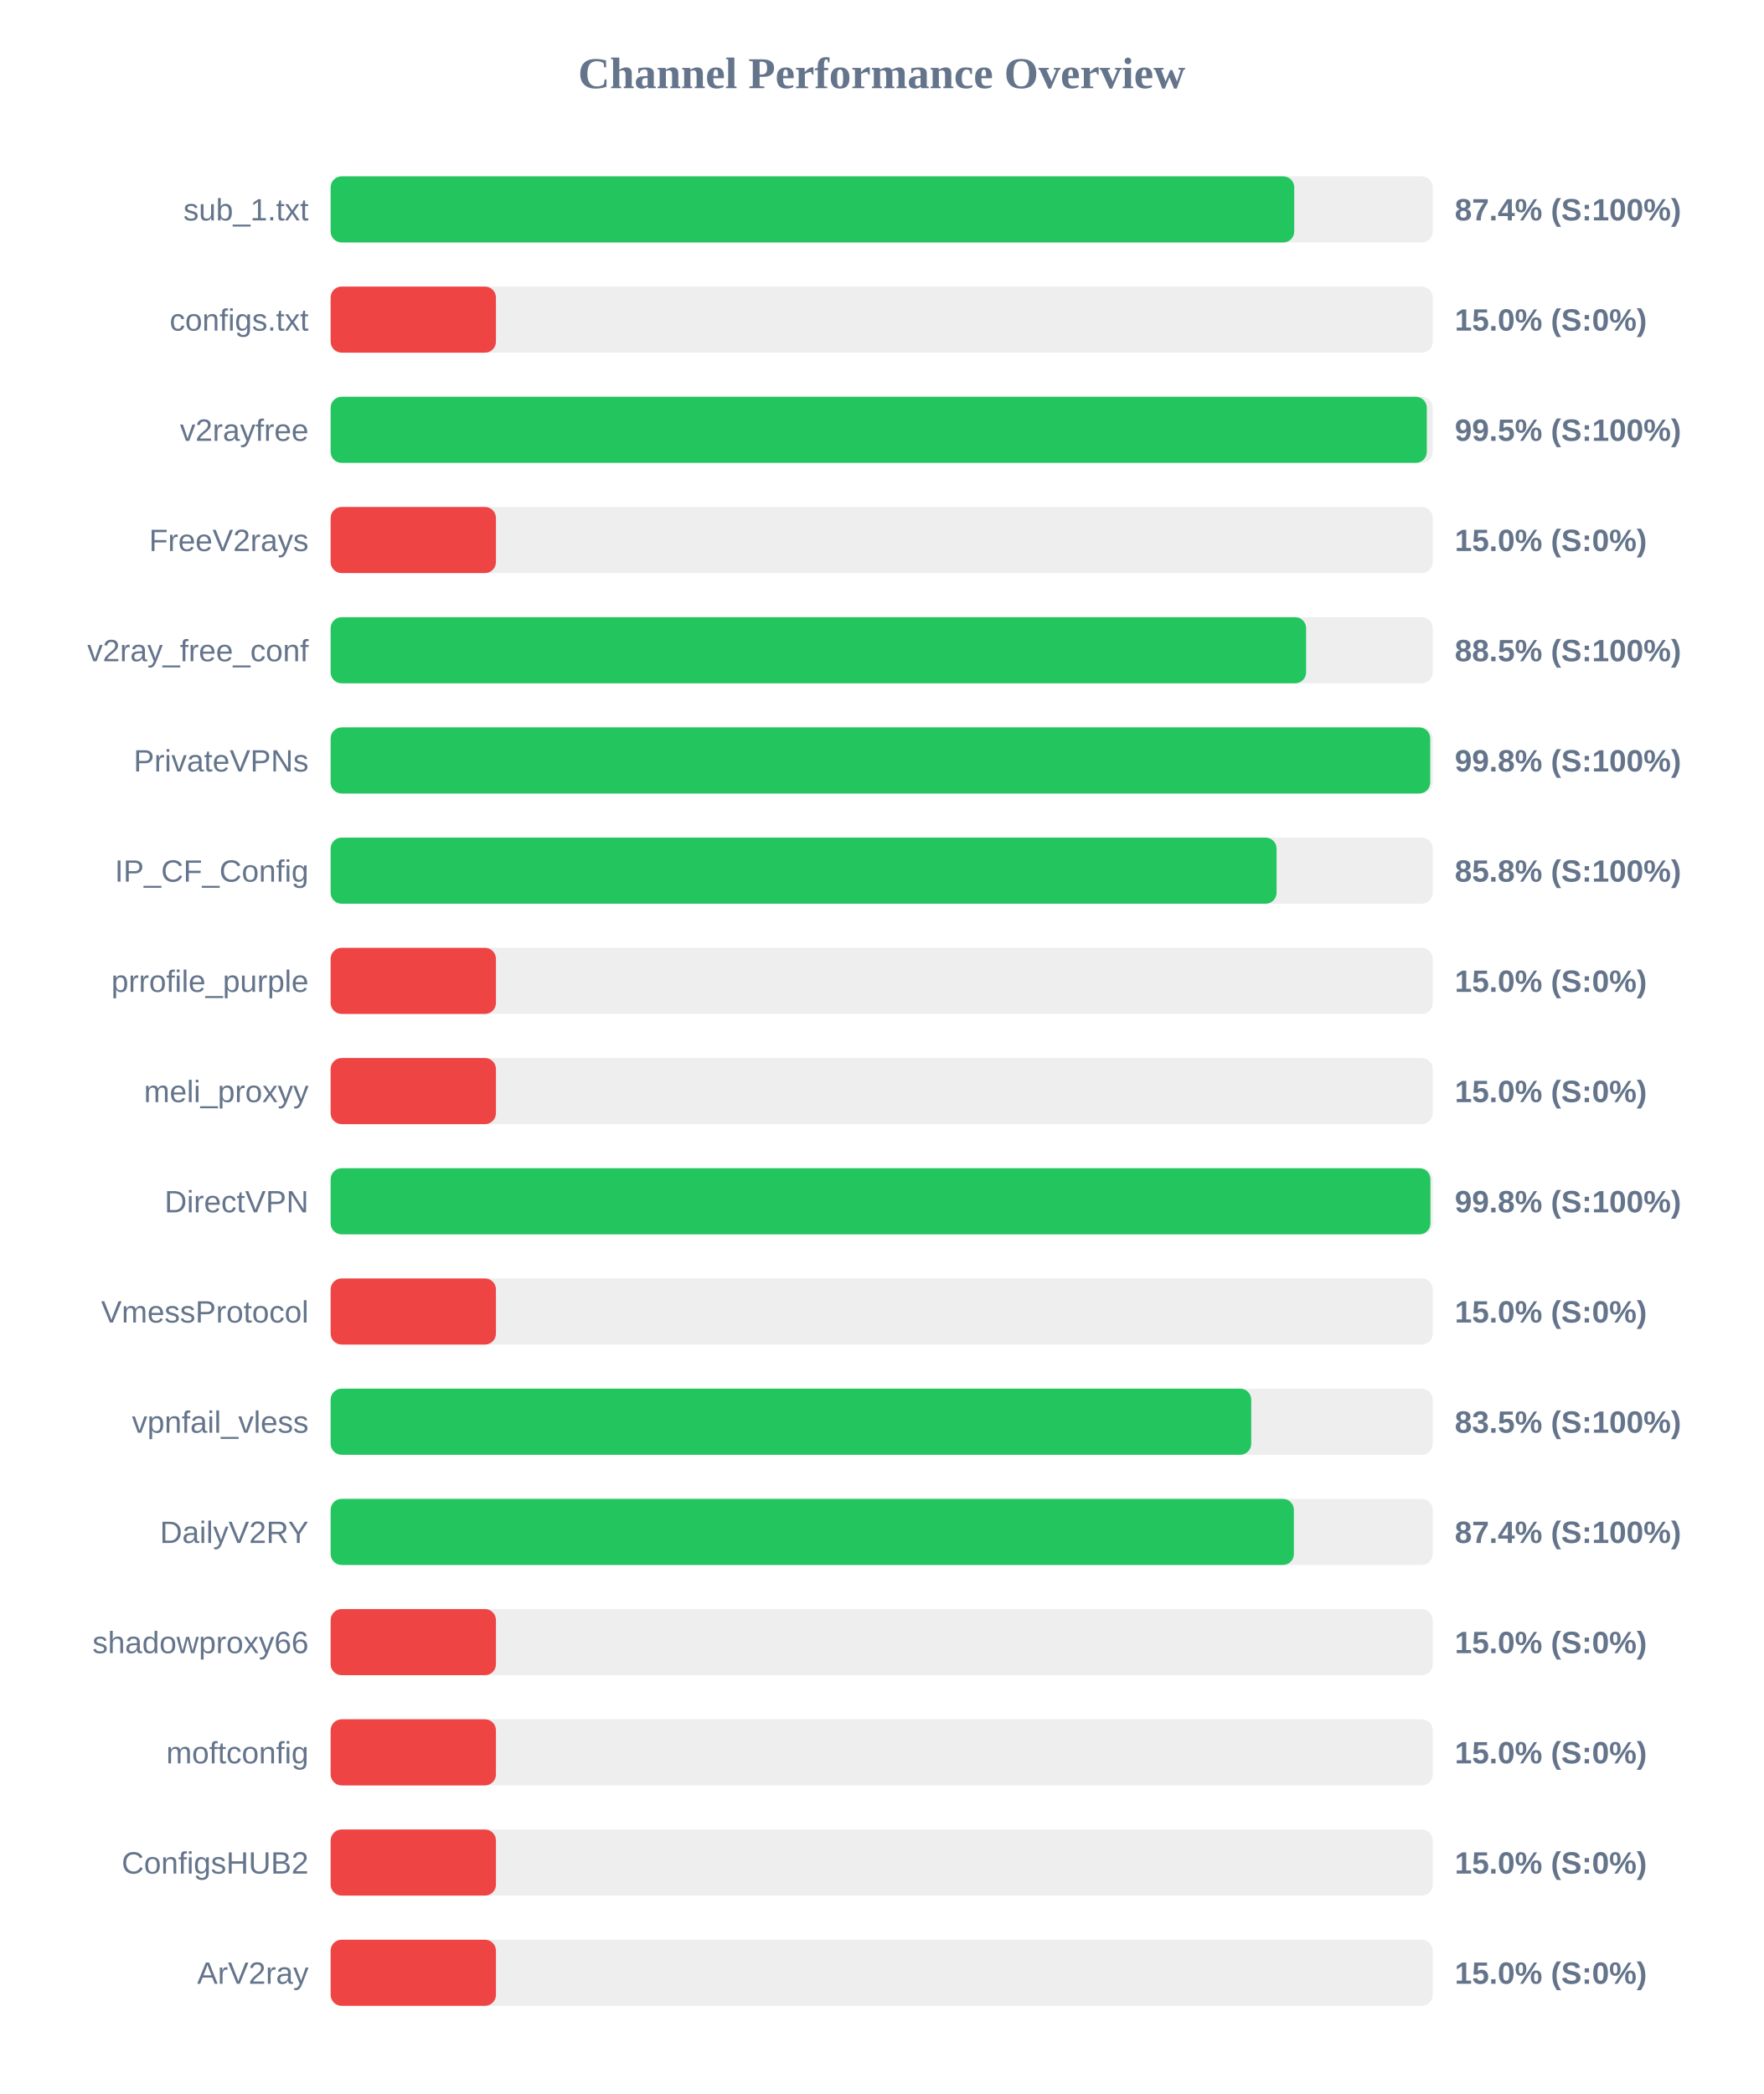
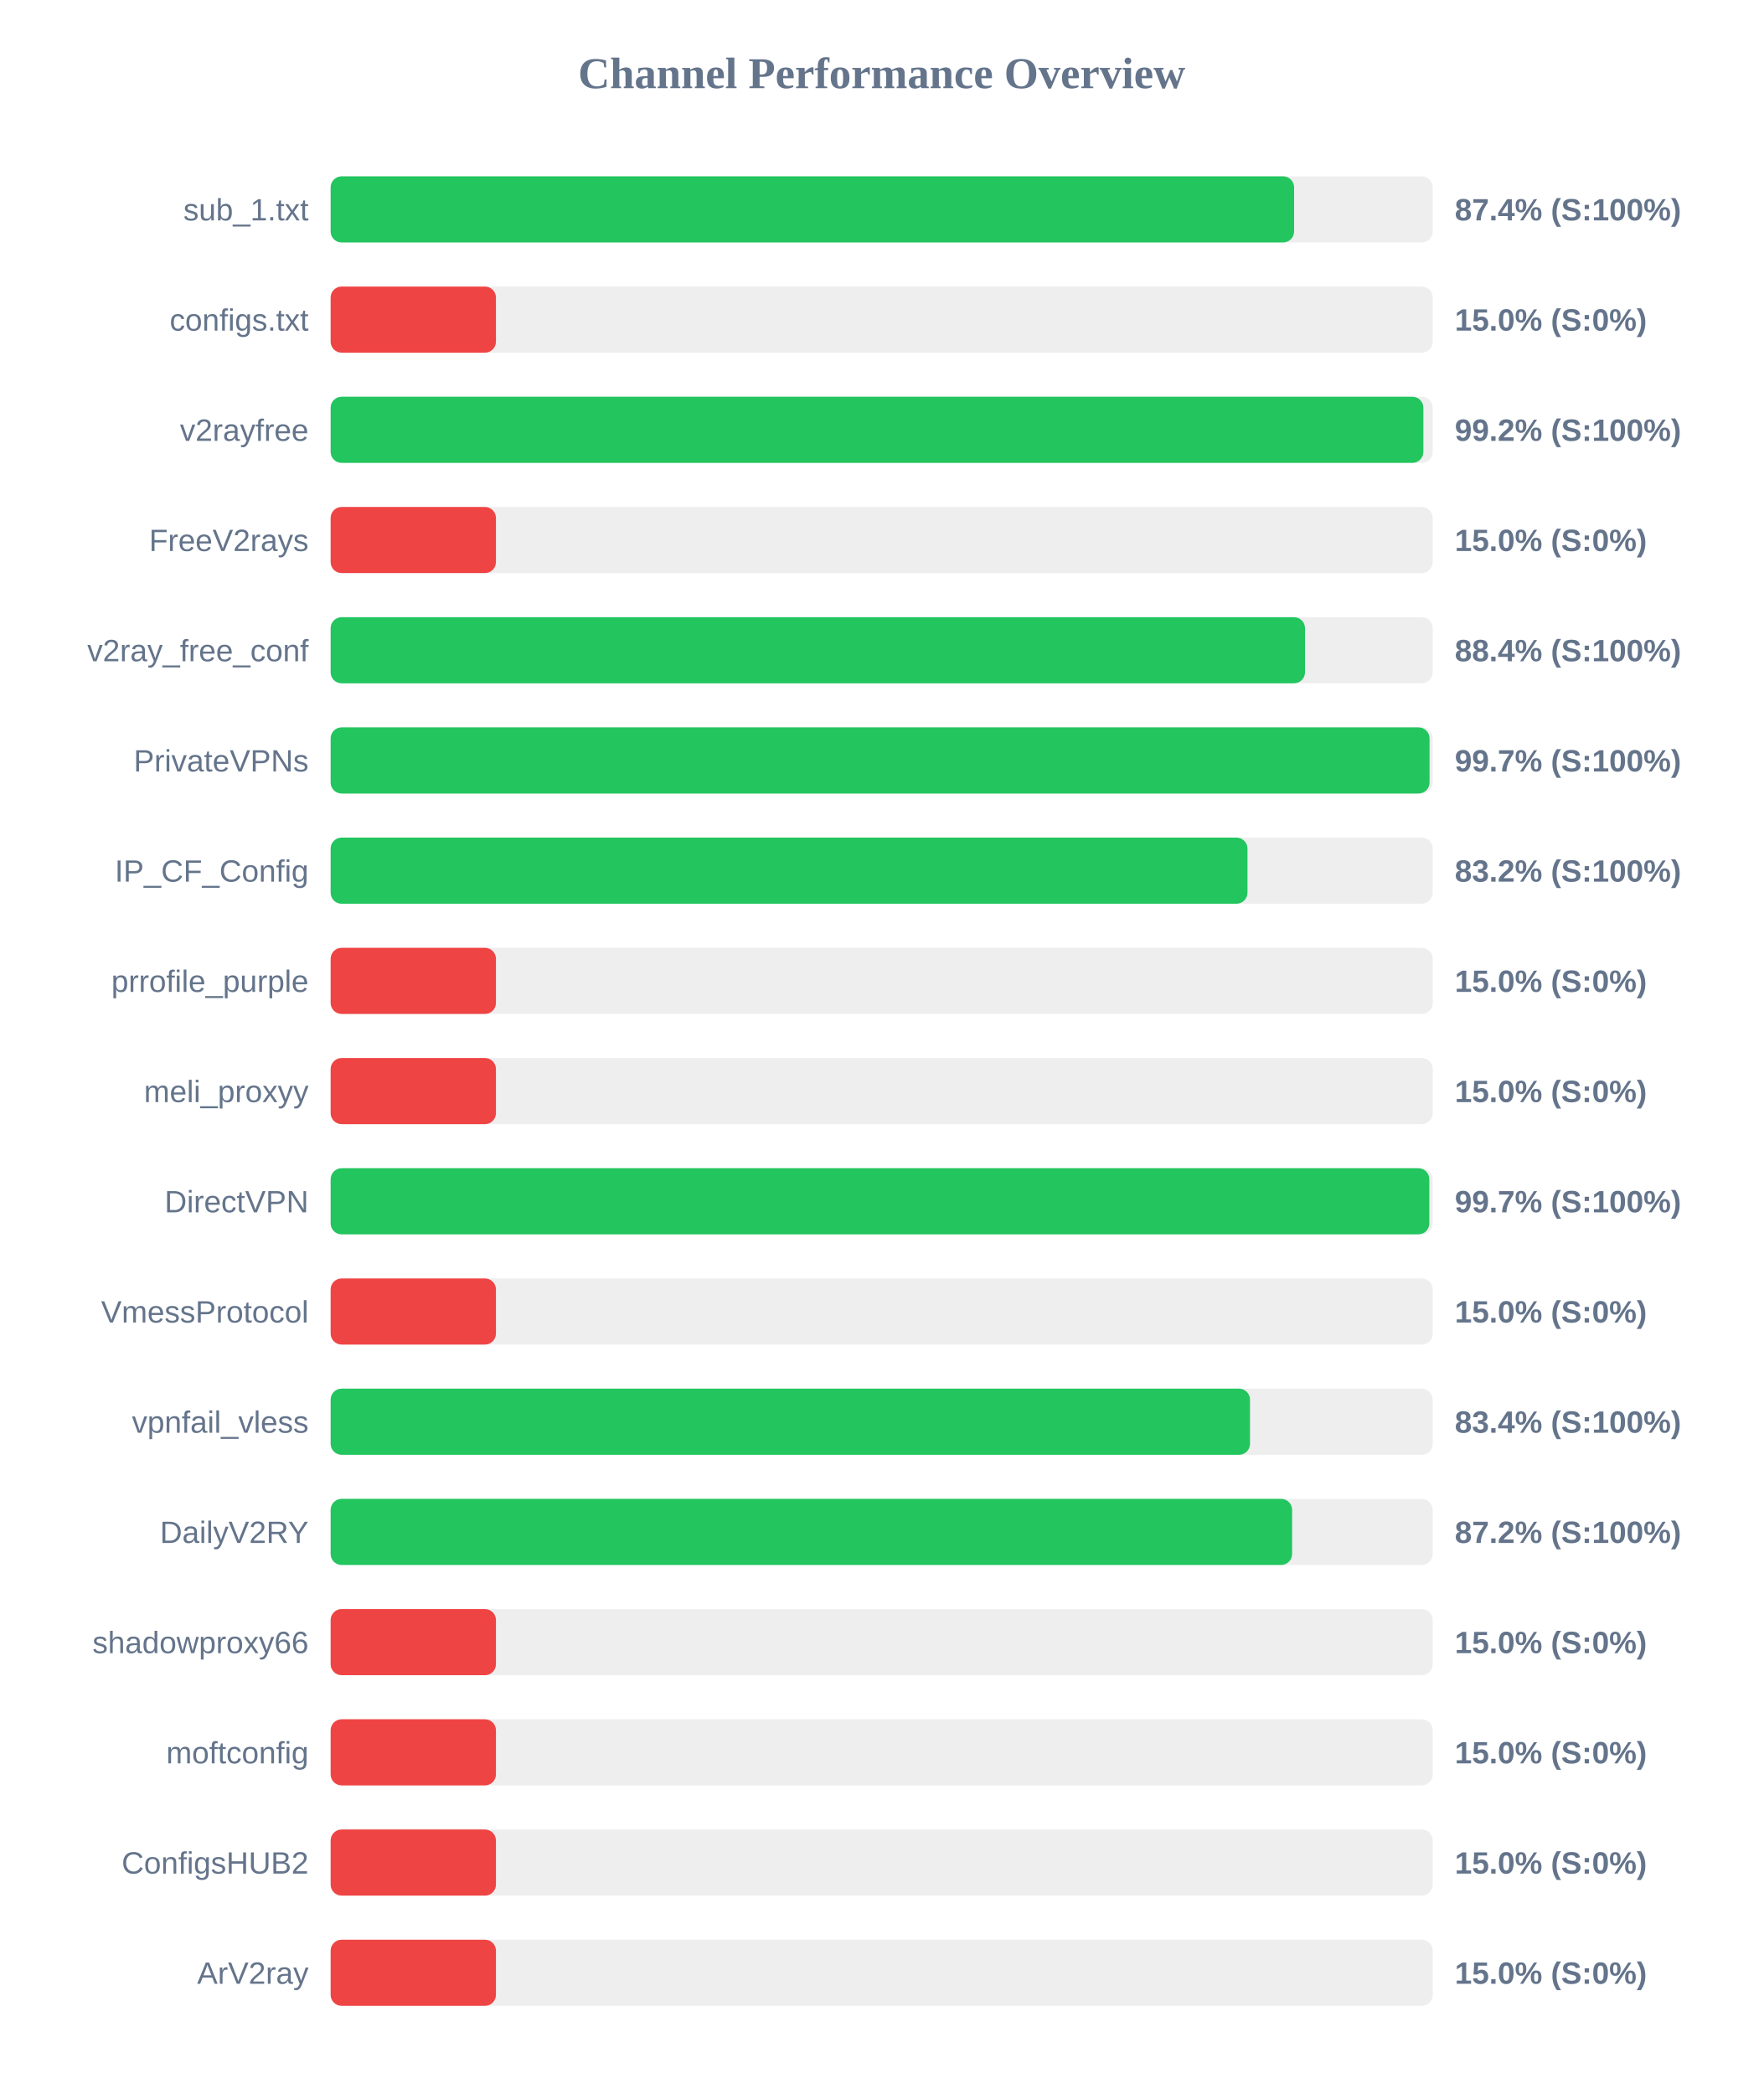
<svg xmlns="http://www.w3.org/2000/svg" width="800" height="950" version="1.1">
  <style>
        .row { font: 14px Arial; fill: #64748b; }
        .score { font: bold 14px Arial; fill: #64748b; }
    </style>
  <text x="400" y="40" text-anchor="middle" font-size="20px" font-weight="bold" fill="#64748b">Channel Performance Overview</text>
  <rect x="150" y="80" width="500" height="30" fill="#eee" rx="5" />
-   <rect x="150" y="80" width="437.15" height="30" fill="#22c55e" rx="5" />
+   <rect x="150" y="80" width="437.1" height="30" fill="#22c55e" rx="5" />
  <text x="140" y="100" text-anchor="end" class="row">sub_1.txt</text>
  <text x="660" y="100" text-anchor="start" class="score">87.4% (S:100%)</text>
  <rect x="150" y="130" width="500" height="30" fill="#eee" rx="5" />
  <rect x="150" y="130" width="75.0" height="30" fill="#ef4444" rx="5" />
  <text x="140" y="150" text-anchor="end" class="row">configs.txt</text>
  <text x="660" y="150" text-anchor="start" class="score">15.0% (S:0%)</text>
  <rect x="150" y="180" width="500" height="30" fill="#eee" rx="5" />
-   <rect x="150" y="180" width="497.3" height="30" fill="#22c55e" rx="5" />
+   <rect x="150" y="180" width="495.75" height="30" fill="#22c55e" rx="5" />
  <text x="140" y="200" text-anchor="end" class="row">v2rayfree</text>
-   <text x="660" y="200" text-anchor="start" class="score">99.5% (S:100%)</text>
+   <text x="660" y="200" text-anchor="start" class="score">99.2% (S:100%)</text>
  <rect x="150" y="230" width="500" height="30" fill="#eee" rx="5" />
  <rect x="150" y="230" width="75.0" height="30" fill="#ef4444" rx="5" />
  <text x="140" y="250" text-anchor="end" class="row">FreeV2rays</text>
  <text x="660" y="250" text-anchor="start" class="score">15.0% (S:0%)</text>
  <rect x="150" y="280" width="500" height="30" fill="#eee" rx="5" />
-   <rect x="150" y="280" width="442.55" height="30" fill="#22c55e" rx="5" />
+   <rect x="150" y="280" width="442.05" height="30" fill="#22c55e" rx="5" />
  <text x="140" y="300" text-anchor="end" class="row">v2ray_free_conf</text>
-   <text x="660" y="300" text-anchor="start" class="score">88.5% (S:100%)</text>
+   <text x="660" y="300" text-anchor="start" class="score">88.4% (S:100%)</text>
  <rect x="150" y="330" width="500" height="30" fill="#eee" rx="5" />
-   <rect x="150" y="330" width="498.85" height="30" fill="#22c55e" rx="5" />
+   <rect x="150" y="330" width="498.55" height="30" fill="#22c55e" rx="5" />
  <text x="140" y="350" text-anchor="end" class="row">PrivateVPNs</text>
-   <text x="660" y="350" text-anchor="start" class="score">99.8% (S:100%)</text>
+   <text x="660" y="350" text-anchor="start" class="score">99.7% (S:100%)</text>
  <rect x="150" y="380" width="500" height="30" fill="#eee" rx="5" />
-   <rect x="150" y="380" width="429.15" height="30" fill="#22c55e" rx="5" />
+   <rect x="150" y="380" width="415.95" height="30" fill="#22c55e" rx="5" />
  <text x="140" y="400" text-anchor="end" class="row">IP_CF_Config</text>
-   <text x="660" y="400" text-anchor="start" class="score">85.8% (S:100%)</text>
+   <text x="660" y="400" text-anchor="start" class="score">83.2% (S:100%)</text>
  <rect x="150" y="430" width="500" height="30" fill="#eee" rx="5" />
  <rect x="150" y="430" width="75.0" height="30" fill="#ef4444" rx="5" />
  <text x="140" y="450" text-anchor="end" class="row">prrofile_purple</text>
  <text x="660" y="450" text-anchor="start" class="score">15.0% (S:0%)</text>
  <rect x="150" y="480" width="500" height="30" fill="#eee" rx="5" />
  <rect x="150" y="480" width="75.0" height="30" fill="#ef4444" rx="5" />
  <text x="140" y="500" text-anchor="end" class="row">meli_proxyy</text>
  <text x="660" y="500" text-anchor="start" class="score">15.0% (S:0%)</text>
  <rect x="150" y="530" width="500" height="30" fill="#eee" rx="5" />
-   <rect x="150" y="530" width="498.95" height="30" fill="#22c55e" rx="5" />
+   <rect x="150" y="530" width="498.45" height="30" fill="#22c55e" rx="5" />
  <text x="140" y="550" text-anchor="end" class="row">DirectVPN</text>
-   <text x="660" y="550" text-anchor="start" class="score">99.8% (S:100%)</text>
+   <text x="660" y="550" text-anchor="start" class="score">99.7% (S:100%)</text>
  <rect x="150" y="580" width="500" height="30" fill="#eee" rx="5" />
  <rect x="150" y="580" width="75.0" height="30" fill="#ef4444" rx="5" />
  <text x="140" y="600" text-anchor="end" class="row">VmessProtocol</text>
  <text x="660" y="600" text-anchor="start" class="score">15.0% (S:0%)</text>
  <rect x="150" y="630" width="500" height="30" fill="#eee" rx="5" />
-   <rect x="150" y="630" width="417.65" height="30" fill="#22c55e" rx="5" />
+   <rect x="150" y="630" width="417.1" height="30" fill="#22c55e" rx="5" />
  <text x="140" y="650" text-anchor="end" class="row">vpnfail_vless</text>
-   <text x="660" y="650" text-anchor="start" class="score">83.5% (S:100%)</text>
+   <text x="660" y="650" text-anchor="start" class="score">83.4% (S:100%)</text>
  <rect x="150" y="680" width="500" height="30" fill="#eee" rx="5" />
-   <rect x="150" y="680" width="437.0" height="30" fill="#22c55e" rx="5" />
+   <rect x="150" y="680" width="436.2" height="30" fill="#22c55e" rx="5" />
  <text x="140" y="700" text-anchor="end" class="row">DailyV2RY</text>
-   <text x="660" y="700" text-anchor="start" class="score">87.4% (S:100%)</text>
+   <text x="660" y="700" text-anchor="start" class="score">87.2% (S:100%)</text>
  <rect x="150" y="730" width="500" height="30" fill="#eee" rx="5" />
  <rect x="150" y="730" width="75.0" height="30" fill="#ef4444" rx="5" />
  <text x="140" y="750" text-anchor="end" class="row">shadowproxy66</text>
  <text x="660" y="750" text-anchor="start" class="score">15.0% (S:0%)</text>
  <rect x="150" y="780" width="500" height="30" fill="#eee" rx="5" />
  <rect x="150" y="780" width="75.0" height="30" fill="#ef4444" rx="5" />
  <text x="140" y="800" text-anchor="end" class="row">moftconfig</text>
  <text x="660" y="800" text-anchor="start" class="score">15.0% (S:0%)</text>
  <rect x="150" y="830" width="500" height="30" fill="#eee" rx="5" />
  <rect x="150" y="830" width="75.0" height="30" fill="#ef4444" rx="5" />
  <text x="140" y="850" text-anchor="end" class="row">ConfigsHUB2</text>
  <text x="660" y="850" text-anchor="start" class="score">15.0% (S:0%)</text>
  <rect x="150" y="880" width="500" height="30" fill="#eee" rx="5" />
  <rect x="150" y="880" width="75.0" height="30" fill="#ef4444" rx="5" />
  <text x="140" y="900" text-anchor="end" class="row">ArV2ray</text>
  <text x="660" y="900" text-anchor="start" class="score">15.0% (S:0%)</text>
</svg>
